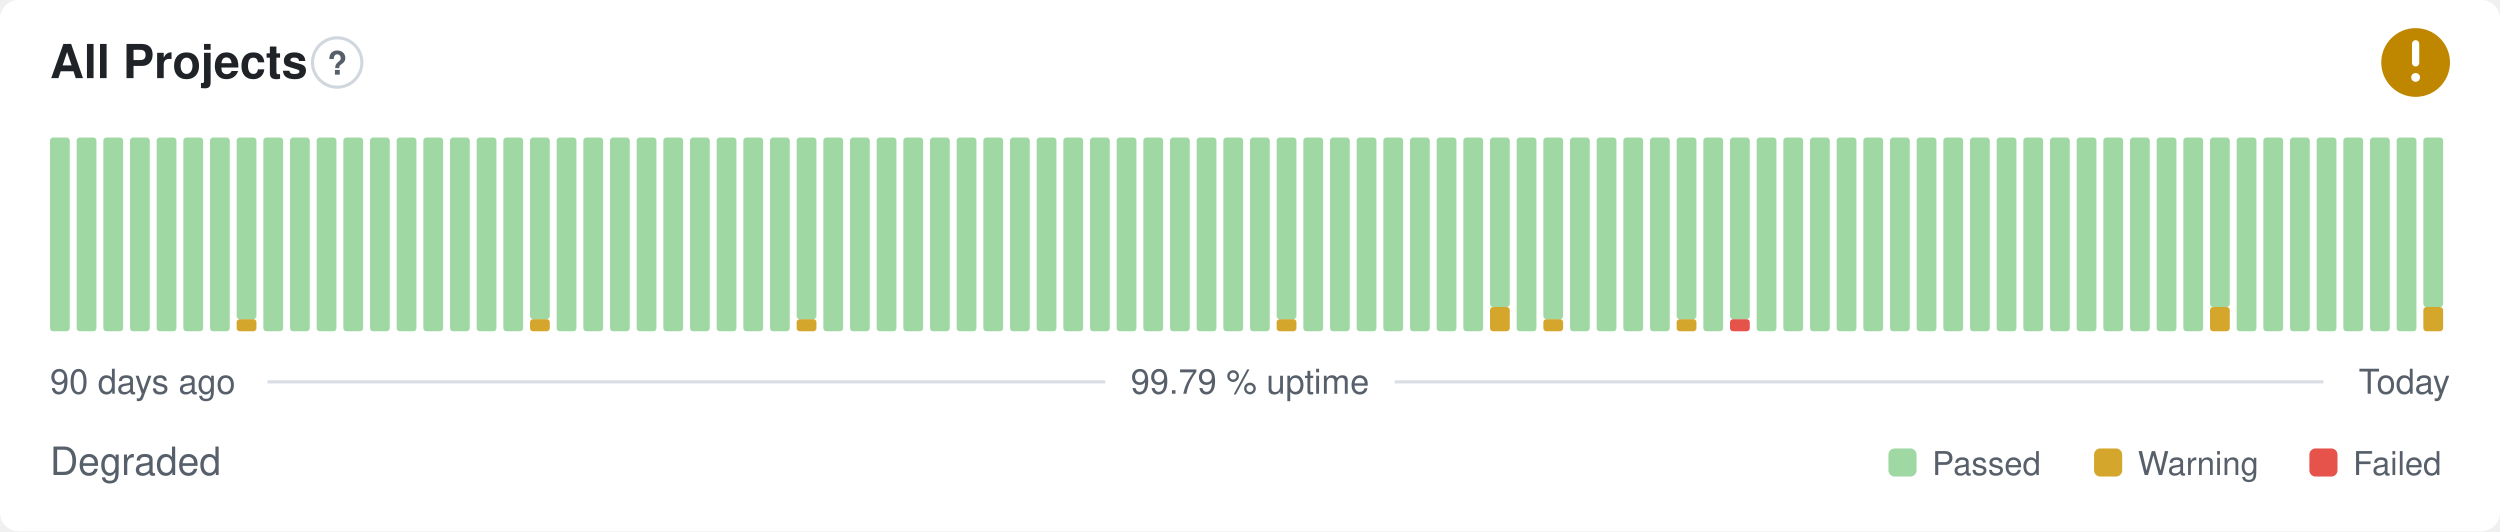
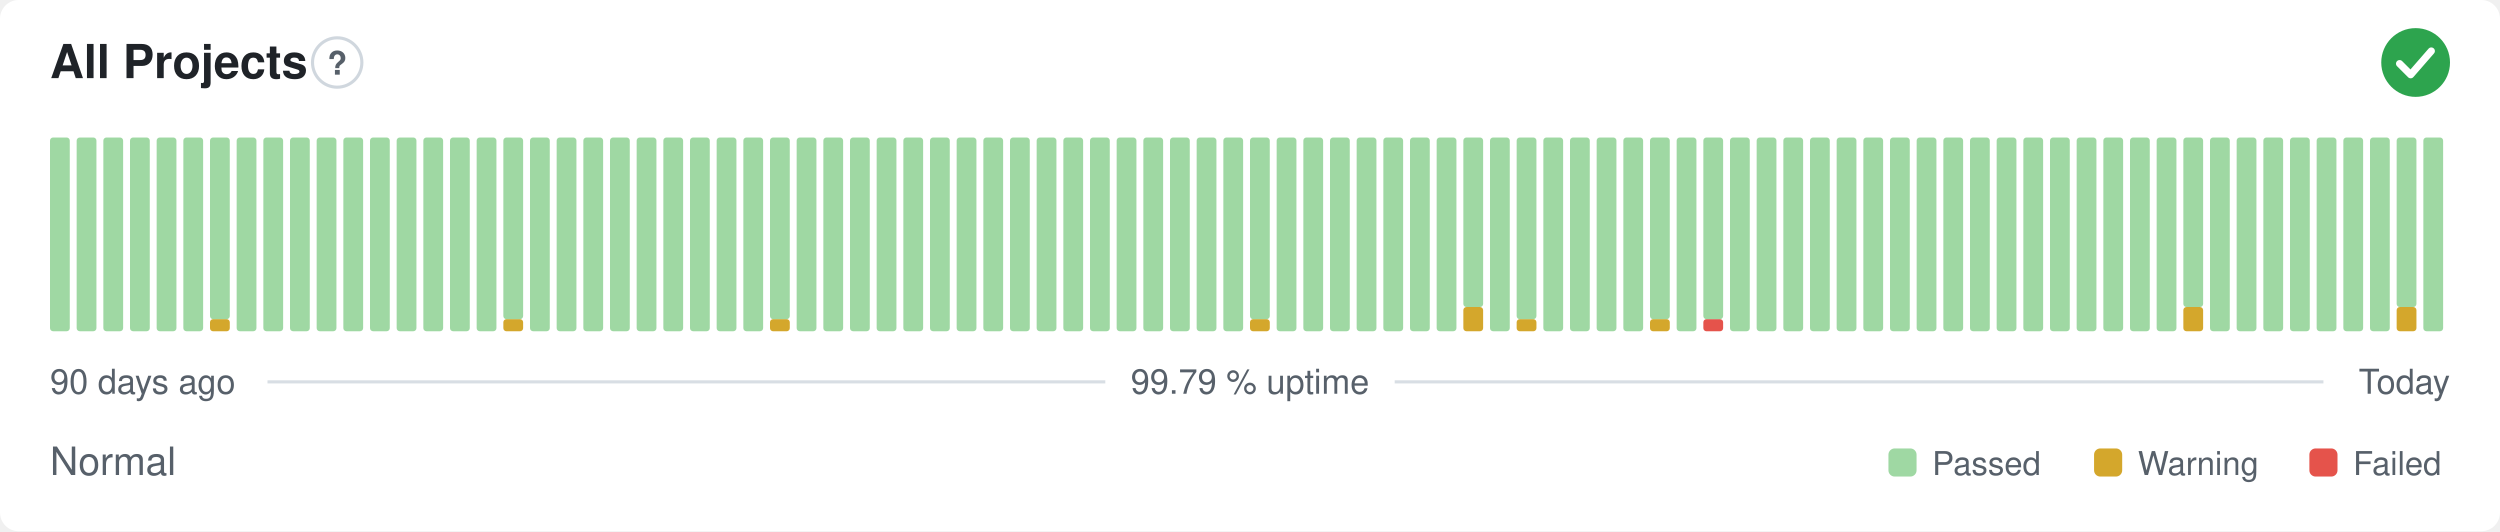
- <svg xmlns="http://www.w3.org/2000/svg" width="800" height="170" viewBox="0 0 800 170" role="img" aria-label="All Projects: Degraded, 99.79 % uptime over the last 90 days" font-family="-apple-system,BlinkMacSystemFont,'Segoe UI',Helvetica,Arial,sans-serif">
+ <svg xmlns="http://www.w3.org/2000/svg" width="800" height="170" viewBox="0 0 800 170" role="img" aria-label="All Projects: Normal, 99.79 % uptime over the last 90 days" font-family="-apple-system,BlinkMacSystemFont,'Segoe UI',Helvetica,Arial,sans-serif">
  <style>
    @media (prefers-color-scheme: dark) {
      .bg { fill: #0d1117 }
      .title { fill: #e6edf3 }
      .muted { fill: #8b949e }
      .hint { stroke: #30363d }
      .rule { stroke: #30363d }
      .nodata { fill: #21262d }
    }
  </style>
  <rect class="bg" width="800" height="170" rx="6" fill="#ffffff" />
  <text class="title" x="16" y="25" font-size="15" font-weight="600" fill="#1f2328">All Projects</text>
  <circle class="hint" cx="107.9" cy="20" r="7.9" fill="none" stroke="#d0d7de" stroke-width="1" />
  <text class="muted" x="107.9" y="23.9" text-anchor="middle" font-size="10.4" font-weight="700" fill="#57606a">?</text>
-   <circle cx="773" cy="20" r="11" fill="#bf8700" />
-   <path d="M773 14.01v6.11" fill="none" stroke="#fff" stroke-width="2.31" stroke-linecap="round" stroke-linejoin="round" />
-   <circle cx="773" cy="24.77" r="1.41" fill="#fff" />
+   <circle cx="773" cy="20" r="11" fill="#2da44e" />
+   <path d="M767.87 20.37l3.54 3.54 6.60 -7.58" fill="none" stroke="#fff" stroke-width="2.31" stroke-linecap="round" stroke-linejoin="round" />
  <rect x="16.00" y="44.00" width="6.33" height="62.00" rx="1" fill="#9fd8a3" />
  <rect x="24.53" y="44.00" width="6.33" height="62.00" rx="1" fill="#9fd8a3" />
  <rect x="33.07" y="44.00" width="6.33" height="62.00" rx="1" fill="#9fd8a3" />
  <rect x="41.60" y="44.00" width="6.33" height="62.00" rx="1" fill="#9fd8a3" />
  <rect x="50.13" y="44.00" width="6.33" height="62.00" rx="1" fill="#9fd8a3" />
  <rect x="58.67" y="44.00" width="6.33" height="62.00" rx="1" fill="#9fd8a3" />
-   <rect x="67.20" y="44.00" width="6.33" height="62.00" rx="1" fill="#9fd8a3" />
-   <rect x="75.73" y="102.13" width="6.33" height="3.88" rx="1" fill="#d4a72c" />
-   <rect x="75.73" y="44.00" width="6.33" height="58.13" rx="1" fill="#9fd8a3" />
+   <rect x="67.20" y="102.13" width="6.33" height="3.88" rx="1" fill="#d4a72c" />
+   <rect x="67.20" y="44.00" width="6.33" height="58.13" rx="1" fill="#9fd8a3" />
+   <rect x="75.73" y="44.00" width="6.33" height="62.00" rx="1" fill="#9fd8a3" />
  <rect x="84.27" y="44.00" width="6.33" height="62.00" rx="1" fill="#9fd8a3" />
  <rect x="92.80" y="44.00" width="6.33" height="62.00" rx="1" fill="#9fd8a3" />
  <rect x="101.33" y="44.00" width="6.33" height="62.00" rx="1" fill="#9fd8a3" />
  <rect x="109.87" y="44.00" width="6.33" height="62.00" rx="1" fill="#9fd8a3" />
  <rect x="118.40" y="44.00" width="6.33" height="62.00" rx="1" fill="#9fd8a3" />
  <rect x="126.93" y="44.00" width="6.33" height="62.00" rx="1" fill="#9fd8a3" />
  <rect x="135.47" y="44.00" width="6.33" height="62.00" rx="1" fill="#9fd8a3" />
  <rect x="144.00" y="44.00" width="6.33" height="62.00" rx="1" fill="#9fd8a3" />
  <rect x="152.53" y="44.00" width="6.33" height="62.00" rx="1" fill="#9fd8a3" />
-   <rect x="161.07" y="44.00" width="6.33" height="62.00" rx="1" fill="#9fd8a3" />
-   <rect x="169.60" y="102.13" width="6.33" height="3.88" rx="1" fill="#d4a72c" />
-   <rect x="169.60" y="44.00" width="6.33" height="58.13" rx="1" fill="#9fd8a3" />
+   <rect x="161.07" y="102.13" width="6.33" height="3.88" rx="1" fill="#d4a72c" />
+   <rect x="161.07" y="44.00" width="6.33" height="58.13" rx="1" fill="#9fd8a3" />
+   <rect x="169.60" y="44.00" width="6.33" height="62.00" rx="1" fill="#9fd8a3" />
  <rect x="178.13" y="44.00" width="6.33" height="62.00" rx="1" fill="#9fd8a3" />
  <rect x="186.67" y="44.00" width="6.33" height="62.00" rx="1" fill="#9fd8a3" />
  <rect x="195.20" y="44.00" width="6.33" height="62.00" rx="1" fill="#9fd8a3" />
  <rect x="203.73" y="44.00" width="6.33" height="62.00" rx="1" fill="#9fd8a3" />
  <rect x="212.27" y="44.00" width="6.33" height="62.00" rx="1" fill="#9fd8a3" />
  <rect x="220.80" y="44.00" width="6.33" height="62.00" rx="1" fill="#9fd8a3" />
  <rect x="229.33" y="44.00" width="6.33" height="62.00" rx="1" fill="#9fd8a3" />
  <rect x="237.87" y="44.00" width="6.33" height="62.00" rx="1" fill="#9fd8a3" />
-   <rect x="246.40" y="44.00" width="6.33" height="62.00" rx="1" fill="#9fd8a3" />
-   <rect x="254.93" y="102.13" width="6.33" height="3.88" rx="1" fill="#d4a72c" />
-   <rect x="254.93" y="44.00" width="6.33" height="58.13" rx="1" fill="#9fd8a3" />
+   <rect x="246.40" y="102.13" width="6.33" height="3.88" rx="1" fill="#d4a72c" />
+   <rect x="246.40" y="44.00" width="6.33" height="58.13" rx="1" fill="#9fd8a3" />
+   <rect x="254.93" y="44.00" width="6.33" height="62.00" rx="1" fill="#9fd8a3" />
  <rect x="263.47" y="44.00" width="6.33" height="62.00" rx="1" fill="#9fd8a3" />
  <rect x="272.00" y="44.00" width="6.33" height="62.00" rx="1" fill="#9fd8a3" />
  <rect x="280.53" y="44.00" width="6.33" height="62.00" rx="1" fill="#9fd8a3" />
  <rect x="289.07" y="44.00" width="6.33" height="62.00" rx="1" fill="#9fd8a3" />
  <rect x="297.60" y="44.00" width="6.33" height="62.00" rx="1" fill="#9fd8a3" />
  <rect x="306.13" y="44.00" width="6.33" height="62.00" rx="1" fill="#9fd8a3" />
  <rect x="314.67" y="44.00" width="6.33" height="62.00" rx="1" fill="#9fd8a3" />
  <rect x="323.20" y="44.00" width="6.33" height="62.00" rx="1" fill="#9fd8a3" />
  <rect x="331.73" y="44.00" width="6.33" height="62.00" rx="1" fill="#9fd8a3" />
  <rect x="340.27" y="44.00" width="6.33" height="62.00" rx="1" fill="#9fd8a3" />
  <rect x="348.80" y="44.00" width="6.33" height="62.00" rx="1" fill="#9fd8a3" />
  <rect x="357.33" y="44.00" width="6.33" height="62.00" rx="1" fill="#9fd8a3" />
  <rect x="365.87" y="44.00" width="6.33" height="62.00" rx="1" fill="#9fd8a3" />
  <rect x="374.40" y="44.00" width="6.33" height="62.00" rx="1" fill="#9fd8a3" />
  <rect x="382.93" y="44.00" width="6.33" height="62.00" rx="1" fill="#9fd8a3" />
  <rect x="391.47" y="44.00" width="6.33" height="62.00" rx="1" fill="#9fd8a3" />
-   <rect x="400.00" y="44.00" width="6.33" height="62.00" rx="1" fill="#9fd8a3" />
-   <rect x="408.53" y="102.13" width="6.33" height="3.88" rx="1" fill="#d4a72c" />
-   <rect x="408.53" y="44.00" width="6.33" height="58.13" rx="1" fill="#9fd8a3" />
+   <rect x="400.00" y="102.13" width="6.33" height="3.88" rx="1" fill="#d4a72c" />
+   <rect x="400.00" y="44.00" width="6.33" height="58.13" rx="1" fill="#9fd8a3" />
+   <rect x="408.53" y="44.00" width="6.33" height="62.00" rx="1" fill="#9fd8a3" />
  <rect x="417.07" y="44.00" width="6.33" height="62.00" rx="1" fill="#9fd8a3" />
  <rect x="425.60" y="44.00" width="6.33" height="62.00" rx="1" fill="#9fd8a3" />
  <rect x="434.13" y="44.00" width="6.33" height="62.00" rx="1" fill="#9fd8a3" />
  <rect x="442.67" y="44.00" width="6.33" height="62.00" rx="1" fill="#9fd8a3" />
  <rect x="451.20" y="44.00" width="6.33" height="62.00" rx="1" fill="#9fd8a3" />
  <rect x="459.73" y="44.00" width="6.33" height="62.00" rx="1" fill="#9fd8a3" />
-   <rect x="468.27" y="44.00" width="6.33" height="62.00" rx="1" fill="#9fd8a3" />
-   <rect x="476.80" y="98.25" width="6.33" height="7.75" rx="1" fill="#d4a72c" />
-   <rect x="476.80" y="44.00" width="6.33" height="54.25" rx="1" fill="#9fd8a3" />
-   <rect x="485.33" y="44.00" width="6.33" height="62.00" rx="1" fill="#9fd8a3" />
-   <rect x="493.87" y="102.13" width="6.33" height="3.88" rx="1" fill="#d4a72c" />
-   <rect x="493.87" y="44.00" width="6.33" height="58.13" rx="1" fill="#9fd8a3" />
+   <rect x="468.27" y="98.25" width="6.33" height="7.75" rx="1" fill="#d4a72c" />
+   <rect x="468.27" y="44.00" width="6.33" height="54.25" rx="1" fill="#9fd8a3" />
+   <rect x="476.80" y="44.00" width="6.33" height="62.00" rx="1" fill="#9fd8a3" />
+   <rect x="485.33" y="102.13" width="6.33" height="3.88" rx="1" fill="#d4a72c" />
+   <rect x="485.33" y="44.00" width="6.33" height="58.13" rx="1" fill="#9fd8a3" />
+   <rect x="493.87" y="44.00" width="6.33" height="62.00" rx="1" fill="#9fd8a3" />
  <rect x="502.40" y="44.00" width="6.33" height="62.00" rx="1" fill="#9fd8a3" />
  <rect x="510.93" y="44.00" width="6.33" height="62.00" rx="1" fill="#9fd8a3" />
  <rect x="519.47" y="44.00" width="6.33" height="62.00" rx="1" fill="#9fd8a3" />
-   <rect x="528.00" y="44.00" width="6.33" height="62.00" rx="1" fill="#9fd8a3" />
-   <rect x="536.53" y="102.13" width="6.33" height="3.88" rx="1" fill="#d4a72c" />
-   <rect x="536.53" y="44.00" width="6.33" height="58.13" rx="1" fill="#9fd8a3" />
-   <rect x="545.07" y="44.00" width="6.33" height="62.00" rx="1" fill="#9fd8a3" />
-   <rect x="553.60" y="102.13" width="6.33" height="3.88" rx="1" fill="#e5534b" />
-   <rect x="553.60" y="44.00" width="6.33" height="58.13" rx="1" fill="#9fd8a3" />
+   <rect x="528.00" y="102.13" width="6.33" height="3.88" rx="1" fill="#d4a72c" />
+   <rect x="528.00" y="44.00" width="6.33" height="58.13" rx="1" fill="#9fd8a3" />
+   <rect x="536.53" y="44.00" width="6.33" height="62.00" rx="1" fill="#9fd8a3" />
+   <rect x="545.07" y="102.13" width="6.33" height="3.88" rx="1" fill="#e5534b" />
+   <rect x="545.07" y="44.00" width="6.33" height="58.13" rx="1" fill="#9fd8a3" />
+   <rect x="553.60" y="44.00" width="6.33" height="62.00" rx="1" fill="#9fd8a3" />
  <rect x="562.13" y="44.00" width="6.33" height="62.00" rx="1" fill="#9fd8a3" />
  <rect x="570.67" y="44.00" width="6.33" height="62.00" rx="1" fill="#9fd8a3" />
  <rect x="579.20" y="44.00" width="6.33" height="62.00" rx="1" fill="#9fd8a3" />
  <rect x="587.73" y="44.00" width="6.33" height="62.00" rx="1" fill="#9fd8a3" />
  <rect x="596.27" y="44.00" width="6.33" height="62.00" rx="1" fill="#9fd8a3" />
  <rect x="604.80" y="44.00" width="6.33" height="62.00" rx="1" fill="#9fd8a3" />
  <rect x="613.33" y="44.00" width="6.33" height="62.00" rx="1" fill="#9fd8a3" />
  <rect x="621.87" y="44.00" width="6.33" height="62.00" rx="1" fill="#9fd8a3" />
  <rect x="630.40" y="44.00" width="6.33" height="62.00" rx="1" fill="#9fd8a3" />
  <rect x="638.93" y="44.00" width="6.33" height="62.00" rx="1" fill="#9fd8a3" />
  <rect x="647.47" y="44.00" width="6.33" height="62.00" rx="1" fill="#9fd8a3" />
  <rect x="656.00" y="44.00" width="6.33" height="62.00" rx="1" fill="#9fd8a3" />
  <rect x="664.53" y="44.00" width="6.33" height="62.00" rx="1" fill="#9fd8a3" />
  <rect x="673.07" y="44.00" width="6.33" height="62.00" rx="1" fill="#9fd8a3" />
  <rect x="681.60" y="44.00" width="6.33" height="62.00" rx="1" fill="#9fd8a3" />
  <rect x="690.13" y="44.00" width="6.33" height="62.00" rx="1" fill="#9fd8a3" />
-   <rect x="698.67" y="44.00" width="6.33" height="62.00" rx="1" fill="#9fd8a3" />
-   <rect x="707.20" y="98.25" width="6.33" height="7.75" rx="1" fill="#d4a72c" />
-   <rect x="707.20" y="44.00" width="6.33" height="54.25" rx="1" fill="#9fd8a3" />
+   <rect x="698.67" y="98.25" width="6.33" height="7.75" rx="1" fill="#d4a72c" />
+   <rect x="698.67" y="44.00" width="6.33" height="54.25" rx="1" fill="#9fd8a3" />
+   <rect x="707.20" y="44.00" width="6.33" height="62.00" rx="1" fill="#9fd8a3" />
  <rect x="715.73" y="44.00" width="6.33" height="62.00" rx="1" fill="#9fd8a3" />
  <rect x="724.27" y="44.00" width="6.33" height="62.00" rx="1" fill="#9fd8a3" />
  <rect x="732.80" y="44.00" width="6.33" height="62.00" rx="1" fill="#9fd8a3" />
  <rect x="741.33" y="44.00" width="6.33" height="62.00" rx="1" fill="#9fd8a3" />
  <rect x="749.87" y="44.00" width="6.33" height="62.00" rx="1" fill="#9fd8a3" />
  <rect x="758.40" y="44.00" width="6.33" height="62.00" rx="1" fill="#9fd8a3" />
-   <rect x="766.93" y="44.00" width="6.33" height="62.00" rx="1" fill="#9fd8a3" />
-   <rect x="775.47" y="98.25" width="6.33" height="7.75" rx="1" fill="#d4a72c" />
-   <rect x="775.47" y="44.00" width="6.33" height="54.25" rx="1" fill="#9fd8a3" />
+   <rect x="766.93" y="98.25" width="6.33" height="7.75" rx="1" fill="#d4a72c" />
+   <rect x="766.93" y="44.00" width="6.33" height="54.25" rx="1" fill="#9fd8a3" />
+   <rect x="775.47" y="44.00" width="6.33" height="62.00" rx="1" fill="#9fd8a3" />
  <text class="muted" x="16" y="126" font-size="11" fill="#57606a">90 days ago</text>
  <text class="muted" x="400" y="126" text-anchor="middle" font-size="11" fill="#57606a">99.79 % uptime</text>
  <text class="muted" x="784" y="126" text-anchor="end" font-size="11" fill="#57606a">Today</text>
  <line class="rule" x1="85.6" y1="122.2" x2="353.7" y2="122.2" stroke="#d8dee4" stroke-width="1" />
  <line class="rule" x1="446.3" y1="122.2" x2="743.5" y2="122.2" stroke="#d8dee4" stroke-width="1" />
-   <text class="muted" x="16" y="152" font-size="12.5" fill="#57606a">Degraded</text>
+   <text class="muted" x="16" y="152" font-size="12.5" fill="#57606a">Normal</text>
  <rect x="604.3" y="143.5" width="9.0" height="9.0" rx="2" fill="#9fd8a3" />
  <text class="muted" x="618.3" y="152" font-size="10.5" fill="#57606a">Passed</text>
  <rect x="670.1" y="143.5" width="9.0" height="9.0" rx="2" fill="#d4a72c" />
  <text class="muted" x="684.1" y="152" font-size="10.5" fill="#57606a">Warning</text>
  <rect x="739.0" y="143.5" width="9.0" height="9.0" rx="2" fill="#e5534b" />
  <text class="muted" x="753.0" y="152" font-size="10.5" fill="#57606a">Failed</text>
</svg>
